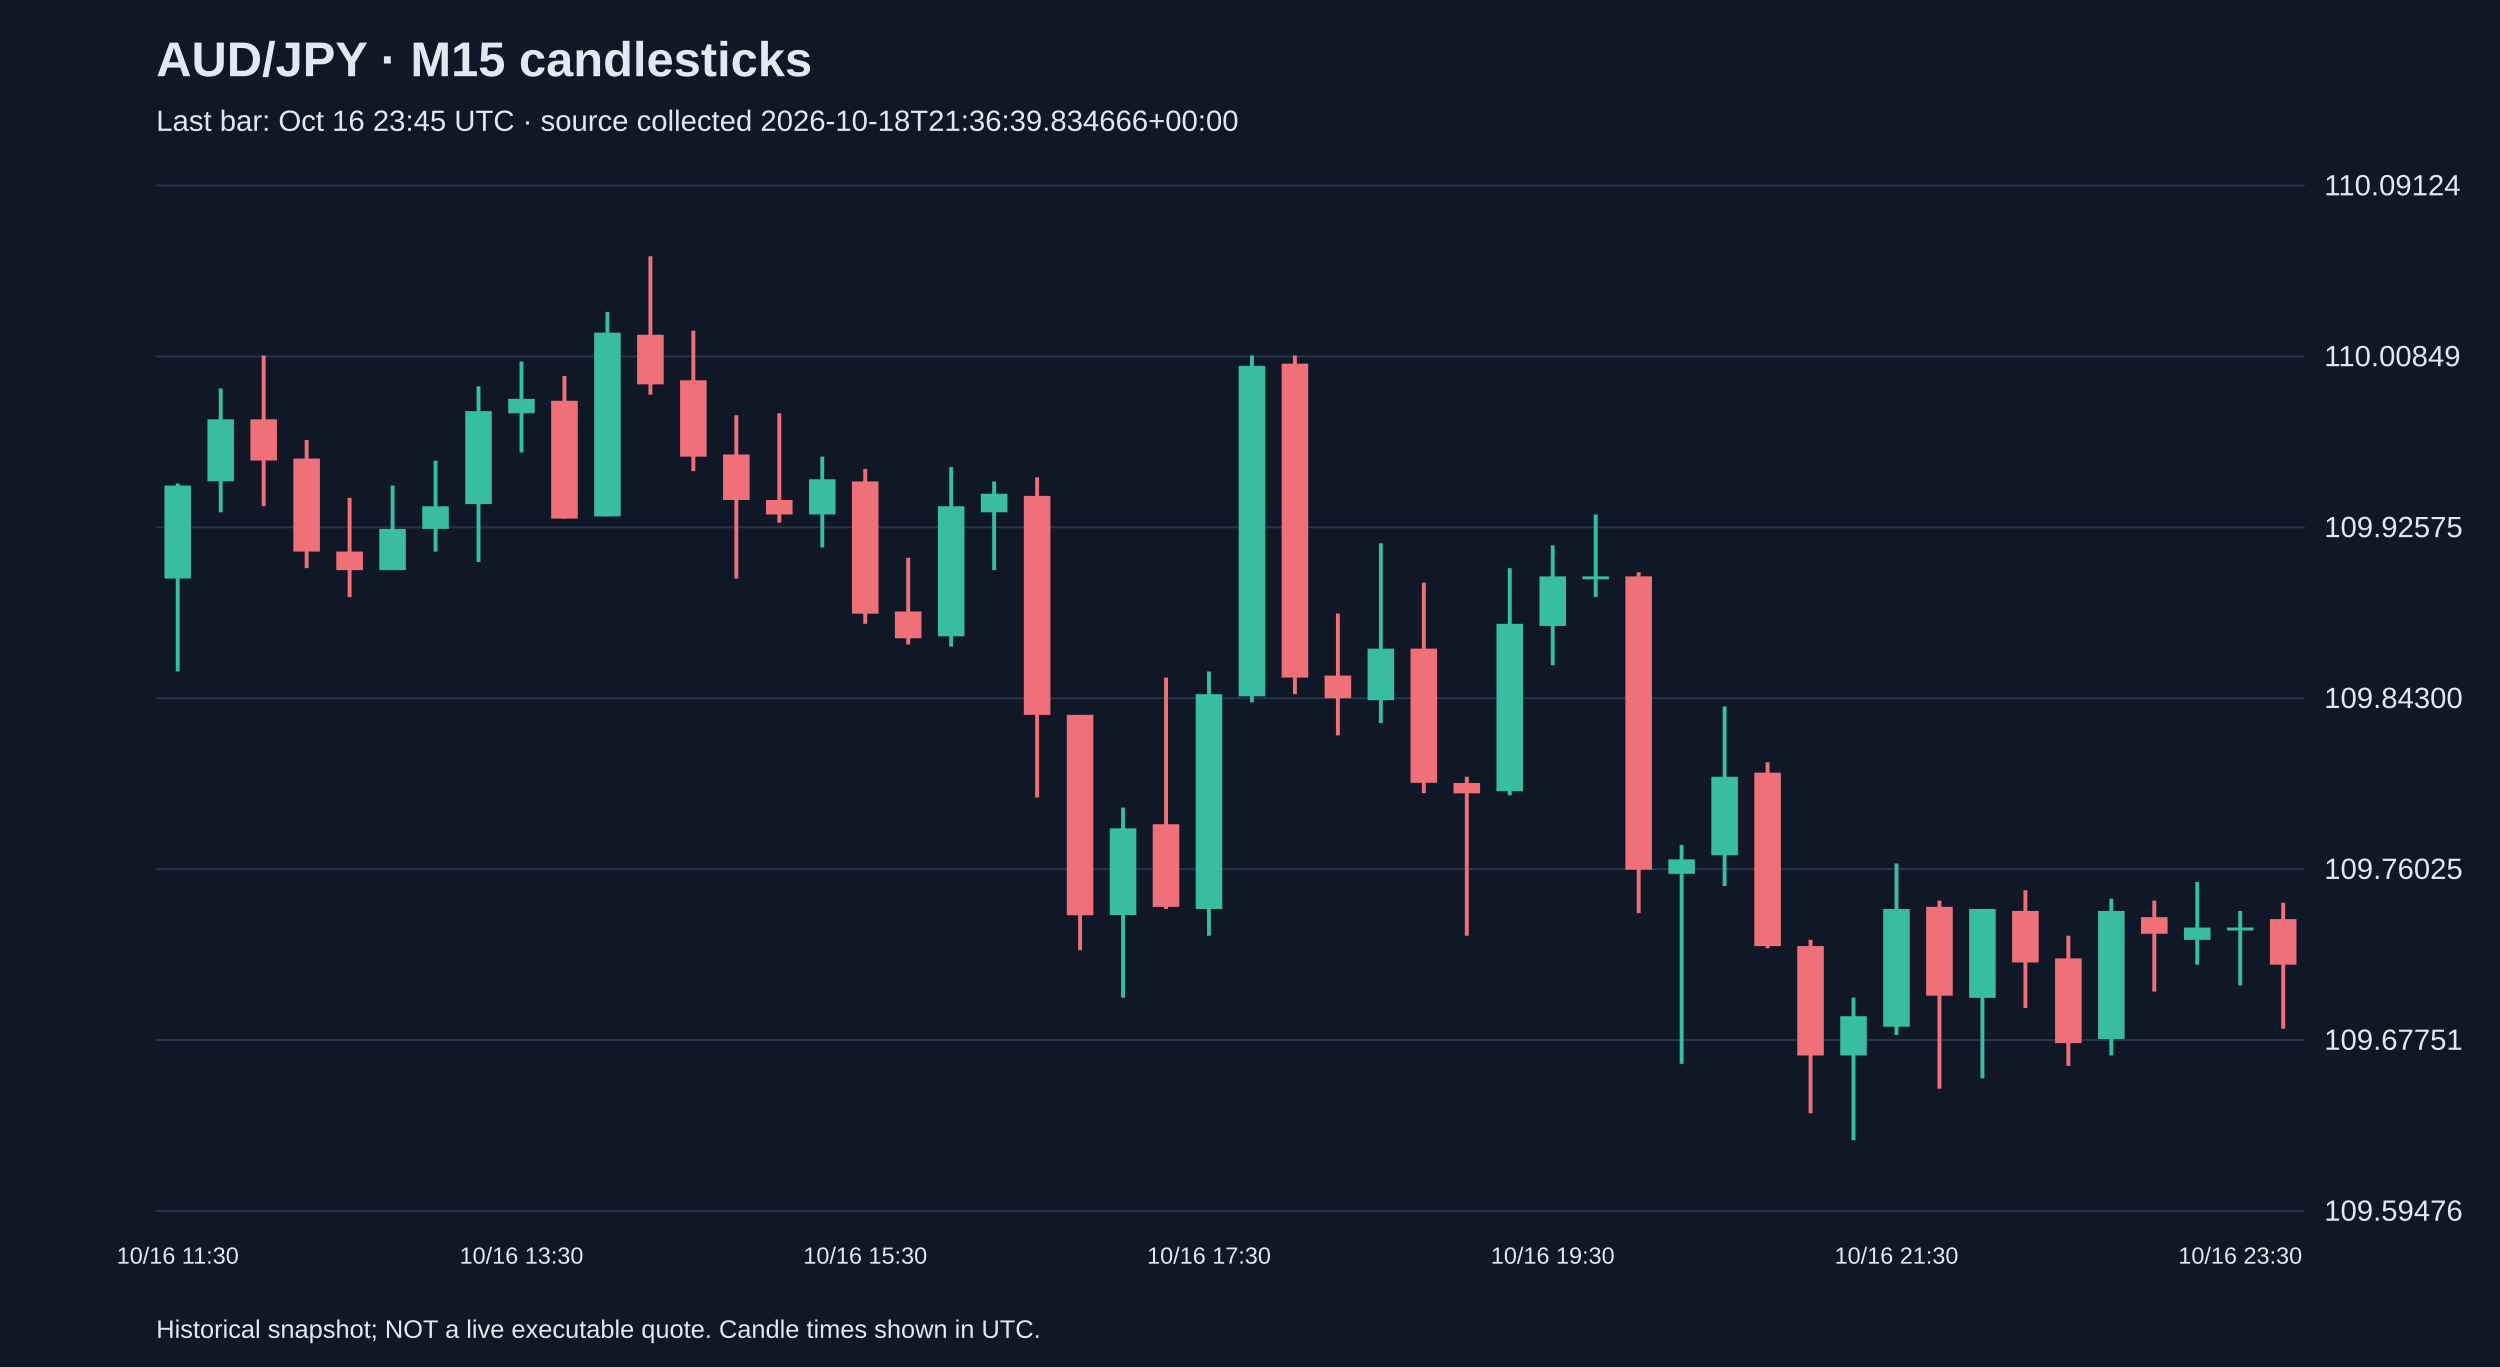
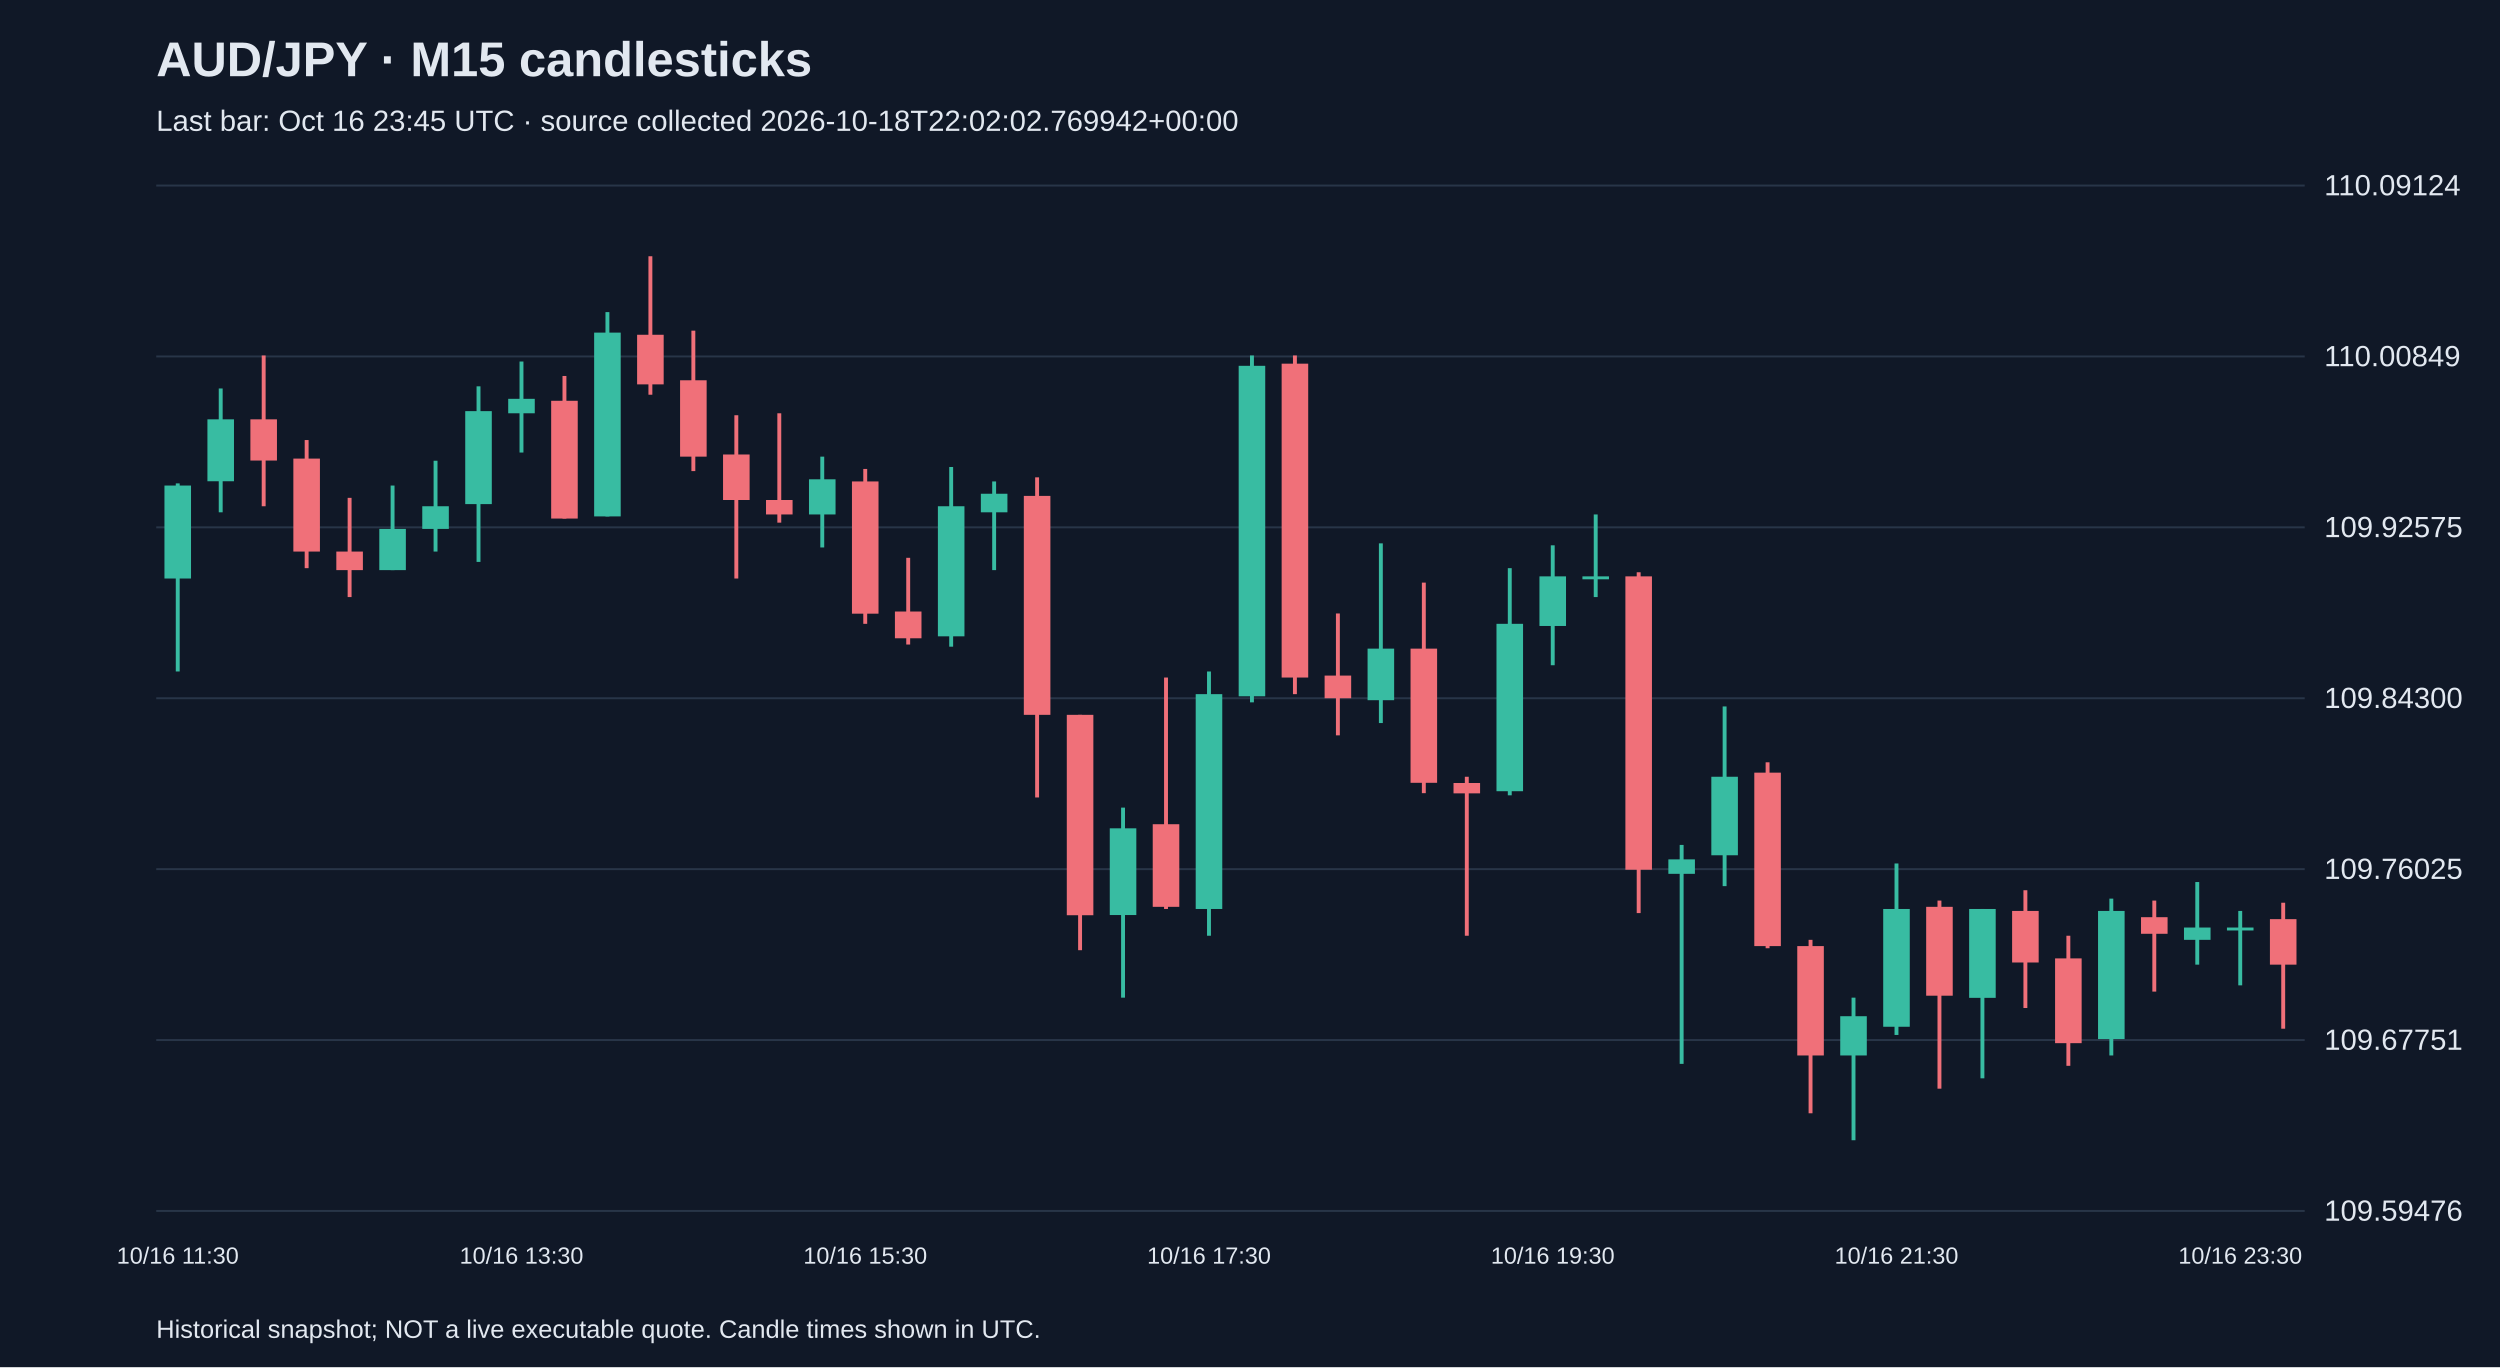
<svg xmlns="http://www.w3.org/2000/svg" viewBox="0 0 1280 700">
  <rect width="100%" height="100%" fill="#101827" />
  <style>text{font-family:Arial,sans-serif;fill:#e2e8f0}</style>
  <text x="80" y="39" font-size="25" font-weight="bold">AUD/JPY · M15 candlesticks</text>
-   <text x="80" y="67" font-size="15" fill="#a6b1c5">Last bar: Oct 16 23:45 UTC · source collected 2026-10-18T21:36:39.834666+00:00</text>
+   <text x="80" y="67" font-size="15" fill="#a6b1c5">Last bar: Oct 16 23:45 UTC · source collected 2026-10-18T22:02:02.769942+00:00</text>
  <line x1="80" y1="620.0" x2="1180" y2="620.0" stroke="#283548" />
  <text x="1190" y="625.0" font-size="15">109.59476</text>
  <line x1="80" y1="532.5" x2="1180" y2="532.5" stroke="#283548" />
  <text x="1190" y="537.5" font-size="15">109.67751</text>
  <line x1="80" y1="445.0" x2="1180" y2="445.0" stroke="#283548" />
  <text x="1190" y="450.0" font-size="15">109.76025</text>
  <line x1="80" y1="357.5" x2="1180" y2="357.5" stroke="#283548" />
  <text x="1190" y="362.5" font-size="15">109.84300</text>
  <line x1="80" y1="270.0" x2="1180" y2="270.0" stroke="#283548" />
  <text x="1190" y="275.0" font-size="15">109.92575</text>
  <line x1="80" y1="182.5" x2="1180" y2="182.5" stroke="#283548" />
  <text x="1190" y="187.5" font-size="15">110.00849</text>
  <line x1="80" y1="95.0" x2="1180" y2="95.0" stroke="#283548" />
  <text x="1190" y="100.0" font-size="15">110.09124</text>
  <line x1="91.0" y1="247.5" x2="91.0" y2="343.8" stroke="#38bca2" stroke-width="2" />
  <rect x="84.2" y="248.6" width="13.6" height="47.6" fill="#38bca2" />
  <text x="91.0" y="647" text-anchor="middle" font-size="12">10/16 11:30</text>
  <line x1="113.0" y1="198.9" x2="113.0" y2="262.3" stroke="#38bca2" stroke-width="2" />
  <rect x="106.2" y="214.7" width="13.6" height="31.7" fill="#38bca2" />
  <line x1="135.0" y1="182.0" x2="135.0" y2="259.2" stroke="#f07079" stroke-width="2" />
  <rect x="128.2" y="214.7" width="13.6" height="21.1" fill="#f07079" />
  <line x1="157.0" y1="225.3" x2="157.0" y2="290.9" stroke="#f07079" stroke-width="2" />
  <rect x="150.2" y="234.8" width="13.6" height="47.6" fill="#f07079" />
  <line x1="179.0" y1="254.9" x2="179.0" y2="305.7" stroke="#f07079" stroke-width="2" />
  <rect x="172.2" y="282.4" width="13.6" height="9.5" fill="#f07079" />
  <line x1="201.0" y1="248.6" x2="201.0" y2="291.9" stroke="#38bca2" stroke-width="2" />
  <rect x="194.2" y="270.8" width="13.6" height="21.1" fill="#38bca2" />
  <line x1="223.0" y1="235.9" x2="223.0" y2="282.4" stroke="#38bca2" stroke-width="2" />
  <rect x="216.2" y="259.2" width="13.6" height="11.6" fill="#38bca2" />
  <line x1="245.0" y1="197.8" x2="245.0" y2="287.7" stroke="#38bca2" stroke-width="2" />
  <rect x="238.2" y="210.5" width="13.6" height="47.6" fill="#38bca2" />
  <line x1="267.0" y1="185.1" x2="267.0" y2="231.7" stroke="#38bca2" stroke-width="2" />
  <rect x="260.2" y="204.2" width="13.6" height="7.4" fill="#38bca2" />
  <text x="267.0" y="647" text-anchor="middle" font-size="12">10/16 13:30</text>
  <line x1="289.0" y1="192.5" x2="289.0" y2="265.5" stroke="#f07079" stroke-width="2" />
  <rect x="282.2" y="205.2" width="13.6" height="60.3" fill="#f07079" />
  <line x1="311.0" y1="159.8" x2="311.0" y2="264.4" stroke="#38bca2" stroke-width="2" />
  <rect x="304.2" y="170.3" width="13.6" height="94.1" fill="#38bca2" />
  <line x1="333.0" y1="131.2" x2="333.0" y2="202.1" stroke="#f07079" stroke-width="2" />
  <rect x="326.2" y="171.4" width="13.6" height="25.4" fill="#f07079" />
  <line x1="355.0" y1="169.3" x2="355.0" y2="241.2" stroke="#f07079" stroke-width="2" />
  <rect x="348.2" y="194.7" width="13.6" height="39.1" fill="#f07079" />
  <line x1="377.0" y1="212.6" x2="377.0" y2="296.2" stroke="#f07079" stroke-width="2" />
  <rect x="370.2" y="232.7" width="13.6" height="23.3" fill="#f07079" />
  <line x1="399.0" y1="211.6" x2="399.0" y2="267.6" stroke="#f07079" stroke-width="2" />
  <rect x="392.2" y="256.0" width="13.6" height="7.4" fill="#f07079" />
  <line x1="421.0" y1="233.8" x2="421.0" y2="280.3" stroke="#38bca2" stroke-width="2" />
  <rect x="414.2" y="245.4" width="13.6" height="18.0" fill="#38bca2" />
  <line x1="443.0" y1="240.1" x2="443.0" y2="319.4" stroke="#f07079" stroke-width="2" />
  <rect x="436.2" y="246.5" width="13.6" height="67.7" fill="#f07079" />
  <text x="443.0" y="647" text-anchor="middle" font-size="12">10/16 15:30</text>
  <line x1="465.0" y1="285.6" x2="465.0" y2="330.0" stroke="#f07079" stroke-width="2" />
  <rect x="458.2" y="313.1" width="13.6" height="13.7" fill="#f07079" />
  <line x1="487.0" y1="239.1" x2="487.0" y2="331.1" stroke="#38bca2" stroke-width="2" />
  <rect x="480.2" y="259.2" width="13.6" height="66.6" fill="#38bca2" />
  <line x1="509.0" y1="246.5" x2="509.0" y2="291.9" stroke="#38bca2" stroke-width="2" />
  <rect x="502.2" y="252.8" width="13.6" height="9.5" fill="#38bca2" />
  <line x1="531.0" y1="244.4" x2="531.0" y2="408.3" stroke="#f07079" stroke-width="2" />
  <rect x="524.2" y="253.9" width="13.6" height="112.1" fill="#f07079" />
  <line x1="553.0" y1="366.0" x2="553.0" y2="486.5" stroke="#f07079" stroke-width="2" />
  <rect x="546.2" y="366.0" width="13.6" height="102.6" fill="#f07079" />
  <line x1="575.0" y1="413.5" x2="575.0" y2="510.8" stroke="#38bca2" stroke-width="2" />
  <rect x="568.2" y="424.1" width="13.6" height="44.4" fill="#38bca2" />
  <line x1="597.0" y1="346.9" x2="597.0" y2="465.4" stroke="#f07079" stroke-width="2" />
  <rect x="590.2" y="422.0" width="13.6" height="42.3" fill="#f07079" />
  <line x1="619.0" y1="343.8" x2="619.0" y2="479.1" stroke="#38bca2" stroke-width="2" />
  <rect x="612.2" y="355.4" width="13.6" height="110.0" fill="#38bca2" />
  <text x="619.0" y="647" text-anchor="middle" font-size="12">10/16 17:30</text>
  <line x1="641.0" y1="182.0" x2="641.0" y2="359.6" stroke="#38bca2" stroke-width="2" />
  <rect x="634.2" y="187.3" width="13.6" height="169.2" fill="#38bca2" />
  <line x1="663.0" y1="182.0" x2="663.0" y2="355.4" stroke="#f07079" stroke-width="2" />
  <rect x="656.2" y="186.2" width="13.6" height="160.7" fill="#f07079" />
  <line x1="685.0" y1="314.1" x2="685.0" y2="376.5" stroke="#f07079" stroke-width="2" />
  <rect x="678.2" y="345.9" width="13.6" height="11.6" fill="#f07079" />
  <line x1="707.0" y1="278.2" x2="707.0" y2="370.2" stroke="#38bca2" stroke-width="2" />
  <rect x="700.2" y="332.1" width="13.6" height="26.4" fill="#38bca2" />
  <line x1="729.0" y1="298.3" x2="729.0" y2="406.1" stroke="#f07079" stroke-width="2" />
  <rect x="722.2" y="332.1" width="13.6" height="68.7" fill="#f07079" />
  <line x1="751.0" y1="397.7" x2="751.0" y2="479.1" stroke="#f07079" stroke-width="2" />
  <rect x="744.2" y="400.9" width="13.6" height="5.3" fill="#f07079" />
  <line x1="773.0" y1="290.9" x2="773.0" y2="407.2" stroke="#38bca2" stroke-width="2" />
  <rect x="766.2" y="319.4" width="13.6" height="85.7" fill="#38bca2" />
  <line x1="795.0" y1="279.2" x2="795.0" y2="340.6" stroke="#38bca2" stroke-width="2" />
  <rect x="788.2" y="295.1" width="13.6" height="25.4" fill="#38bca2" />
  <text x="795.0" y="647" text-anchor="middle" font-size="12">10/16 19:30</text>
  <line x1="817.0" y1="263.4" x2="817.0" y2="305.7" stroke="#38bca2" stroke-width="2" />
  <rect x="810.2" y="295.1" width="13.6" height="1.5" fill="#38bca2" />
  <line x1="839.0" y1="293.0" x2="839.0" y2="467.5" stroke="#f07079" stroke-width="2" />
  <rect x="832.2" y="295.1" width="13.6" height="150.2" fill="#f07079" />
  <line x1="861.0" y1="432.6" x2="861.0" y2="544.7" stroke="#38bca2" stroke-width="2" />
  <rect x="854.2" y="440.0" width="13.6" height="7.4" fill="#38bca2" />
  <line x1="883.0" y1="361.7" x2="883.0" y2="453.7" stroke="#38bca2" stroke-width="2" />
  <rect x="876.2" y="397.7" width="13.6" height="40.2" fill="#38bca2" />
  <line x1="905.0" y1="390.3" x2="905.0" y2="485.5" stroke="#f07079" stroke-width="2" />
  <rect x="898.2" y="395.6" width="13.6" height="88.8" fill="#f07079" />
  <line x1="927.0" y1="481.2" x2="927.0" y2="570.0" stroke="#f07079" stroke-width="2" />
  <rect x="920.2" y="484.4" width="13.6" height="56.0" fill="#f07079" />
  <line x1="949.0" y1="510.8" x2="949.0" y2="583.8" stroke="#38bca2" stroke-width="2" />
  <rect x="942.2" y="520.3" width="13.6" height="20.1" fill="#38bca2" />
  <line x1="971.0" y1="442.1" x2="971.0" y2="529.9" stroke="#38bca2" stroke-width="2" />
  <rect x="964.2" y="465.4" width="13.6" height="60.3" fill="#38bca2" />
  <text x="971.0" y="647" text-anchor="middle" font-size="12">10/16 21:30</text>
  <line x1="993.0" y1="461.1" x2="993.0" y2="557.4" stroke="#f07079" stroke-width="2" />
  <rect x="986.2" y="464.3" width="13.6" height="45.5" fill="#f07079" />
  <line x1="1015.0" y1="465.4" x2="1015.0" y2="552.1" stroke="#38bca2" stroke-width="2" />
  <rect x="1008.2" y="465.4" width="13.6" height="45.5" fill="#38bca2" />
  <line x1="1037.0" y1="455.8" x2="1037.0" y2="516.1" stroke="#f07079" stroke-width="2" />
  <rect x="1030.2" y="466.4" width="13.6" height="26.4" fill="#f07079" />
  <line x1="1059.0" y1="479.1" x2="1059.0" y2="545.7" stroke="#f07079" stroke-width="2" />
  <rect x="1052.2" y="490.7" width="13.6" height="43.4" fill="#f07079" />
  <line x1="1081.0" y1="460.1" x2="1081.0" y2="540.4" stroke="#38bca2" stroke-width="2" />
  <rect x="1074.2" y="466.4" width="13.6" height="65.6" fill="#38bca2" />
  <line x1="1103.0" y1="461.1" x2="1103.0" y2="507.7" stroke="#f07079" stroke-width="2" />
  <rect x="1096.2" y="469.6" width="13.6" height="8.5" fill="#f07079" />
  <line x1="1125.0" y1="451.6" x2="1125.0" y2="493.9" stroke="#38bca2" stroke-width="2" />
  <rect x="1118.2" y="474.9" width="13.6" height="6.3" fill="#38bca2" />
  <line x1="1147.0" y1="466.4" x2="1147.0" y2="504.5" stroke="#38bca2" stroke-width="2" />
  <rect x="1140.2" y="474.9" width="13.6" height="1.5" fill="#38bca2" />
  <text x="1147.0" y="647" text-anchor="middle" font-size="12">10/16 23:30</text>
  <line x1="1169.0" y1="462.2" x2="1169.0" y2="526.7" stroke="#f07079" stroke-width="2" />
  <rect x="1162.2" y="470.6" width="13.6" height="23.3" fill="#f07079" />
  <text x="80" y="685" font-size="13">Historical snapshot; NOT a live executable quote. Candle times shown in UTC.</text>
</svg>
